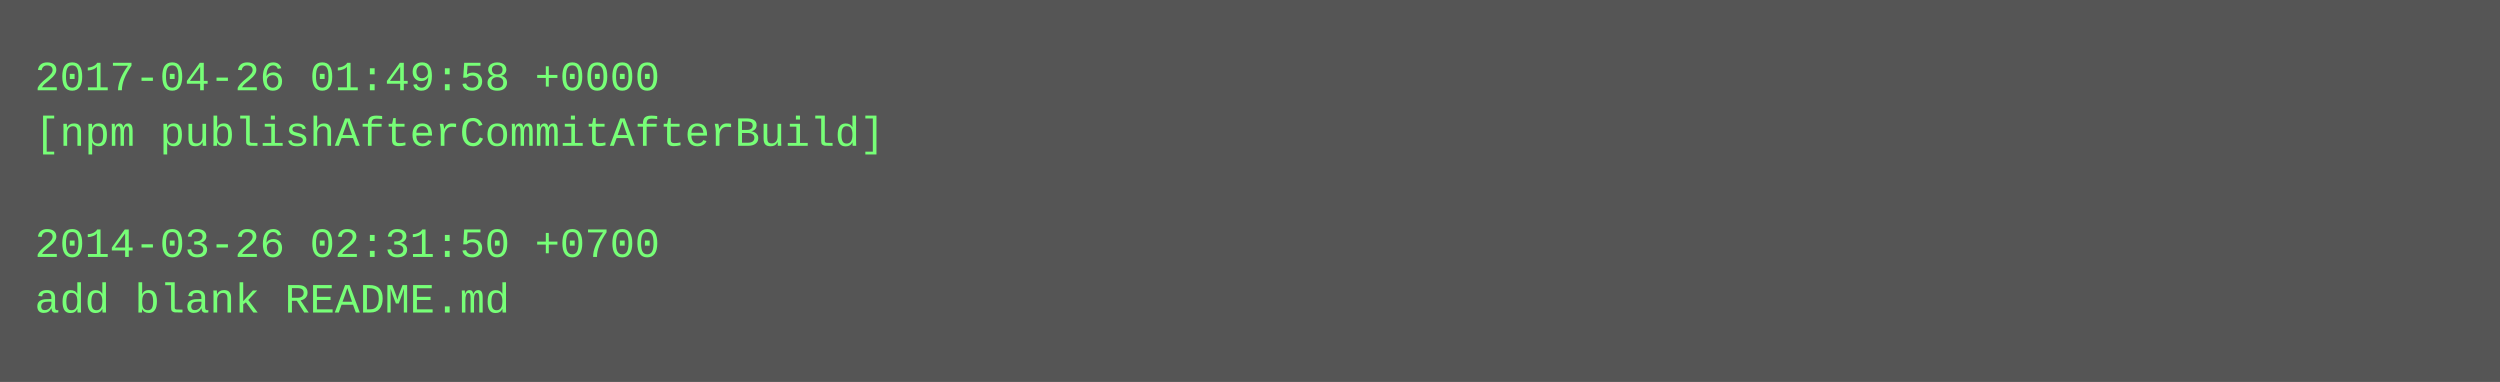
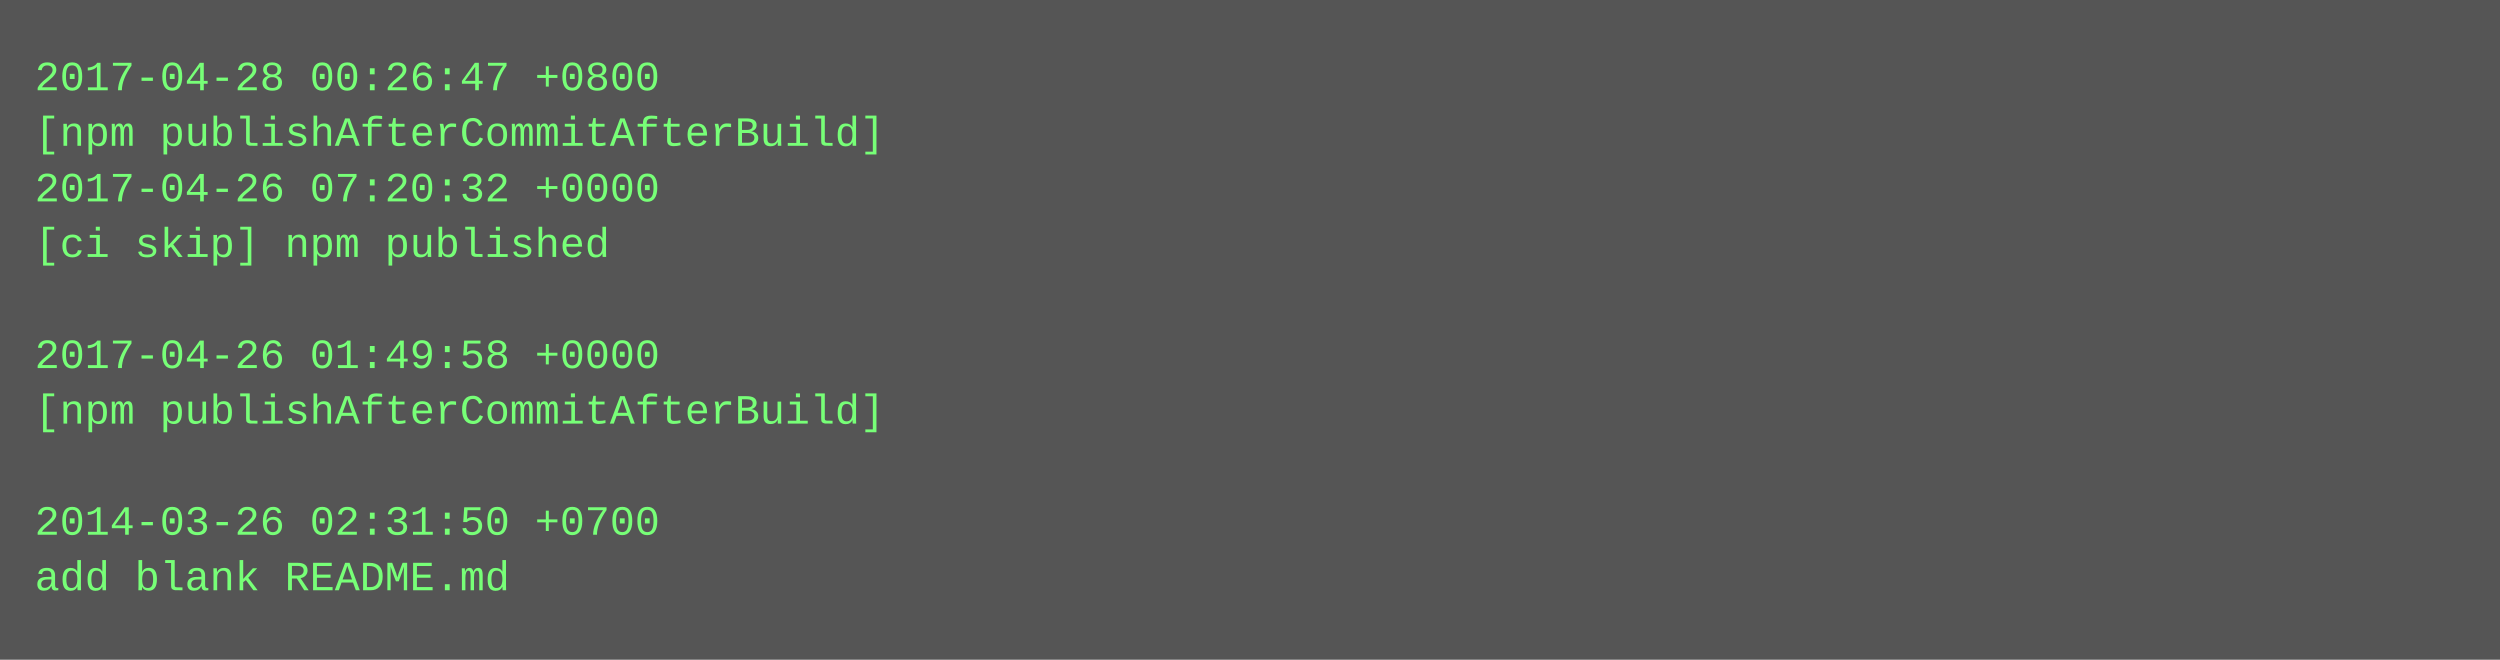
- <svg xmlns="http://www.w3.org/2000/svg" height="110" width="720">
-   <rect height="110" fill="#555" width="720" />
+ <svg xmlns="http://www.w3.org/2000/svg" height="190" width="720">
+   <rect height="190" fill="#555" width="720" />
  <text fill="#7f7" font-family="Courier New" font-size="12" xml:space="preserve">
-     <tspan x="10" y="26">2017-04-26 01:49:58 +0000</tspan>
+     <tspan x="10" y="26">2017-04-28 00:26:47 +0800</tspan>
    <tspan x="10" y="42">[npm publishAfterCommitAfterBuild]</tspan>
-     <tspan x="10" y="58" />
-     <tspan x="10" y="74">2014-03-26 02:31:50 +0700</tspan>
-     <tspan x="10" y="90">add blank README.md</tspan>
+     <tspan x="10" y="58">2017-04-26 07:20:32 +0000</tspan>
+     <tspan x="10" y="74">[ci skip] npm published</tspan>
+     <tspan x="10" y="90" />
+     <tspan x="10" y="106">2017-04-26 01:49:58 +0000</tspan>
+     <tspan x="10" y="122">[npm publishAfterCommitAfterBuild]</tspan>
+     <tspan x="10" y="138" />
+     <tspan x="10" y="154">2014-03-26 02:31:50 +0700</tspan>
+     <tspan x="10" y="170">add blank README.md</tspan>
  </text>
</svg>
